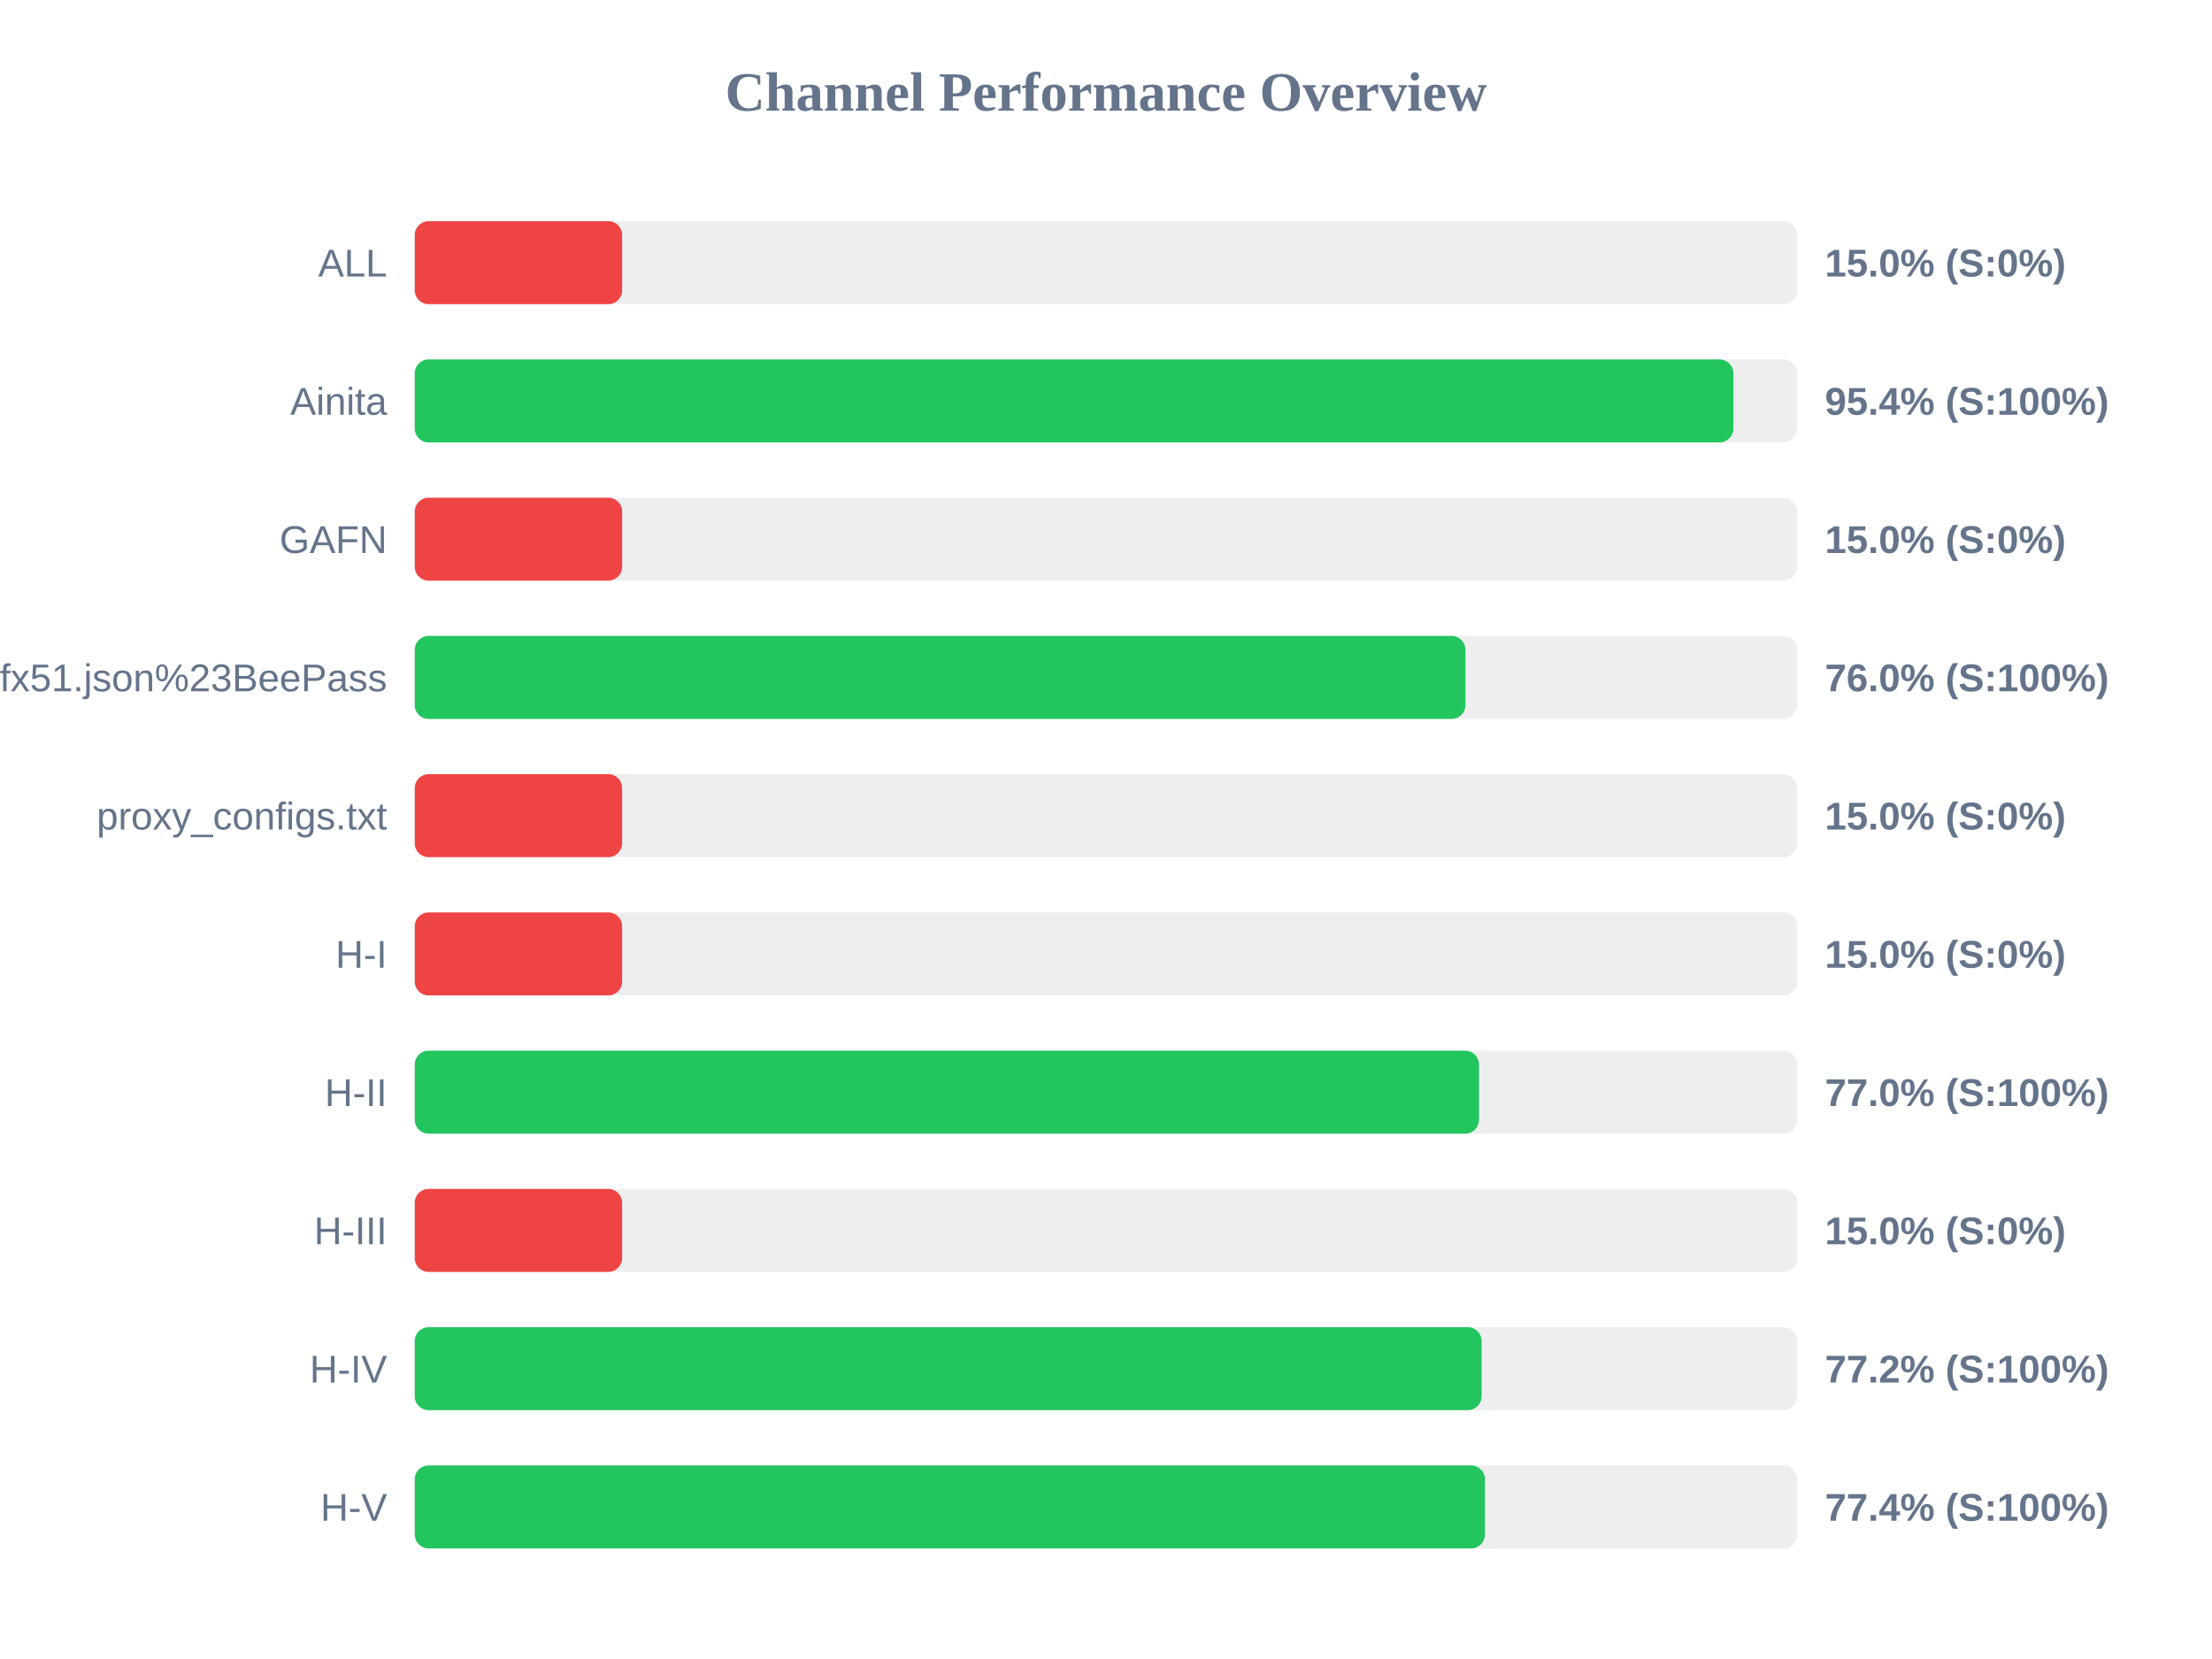
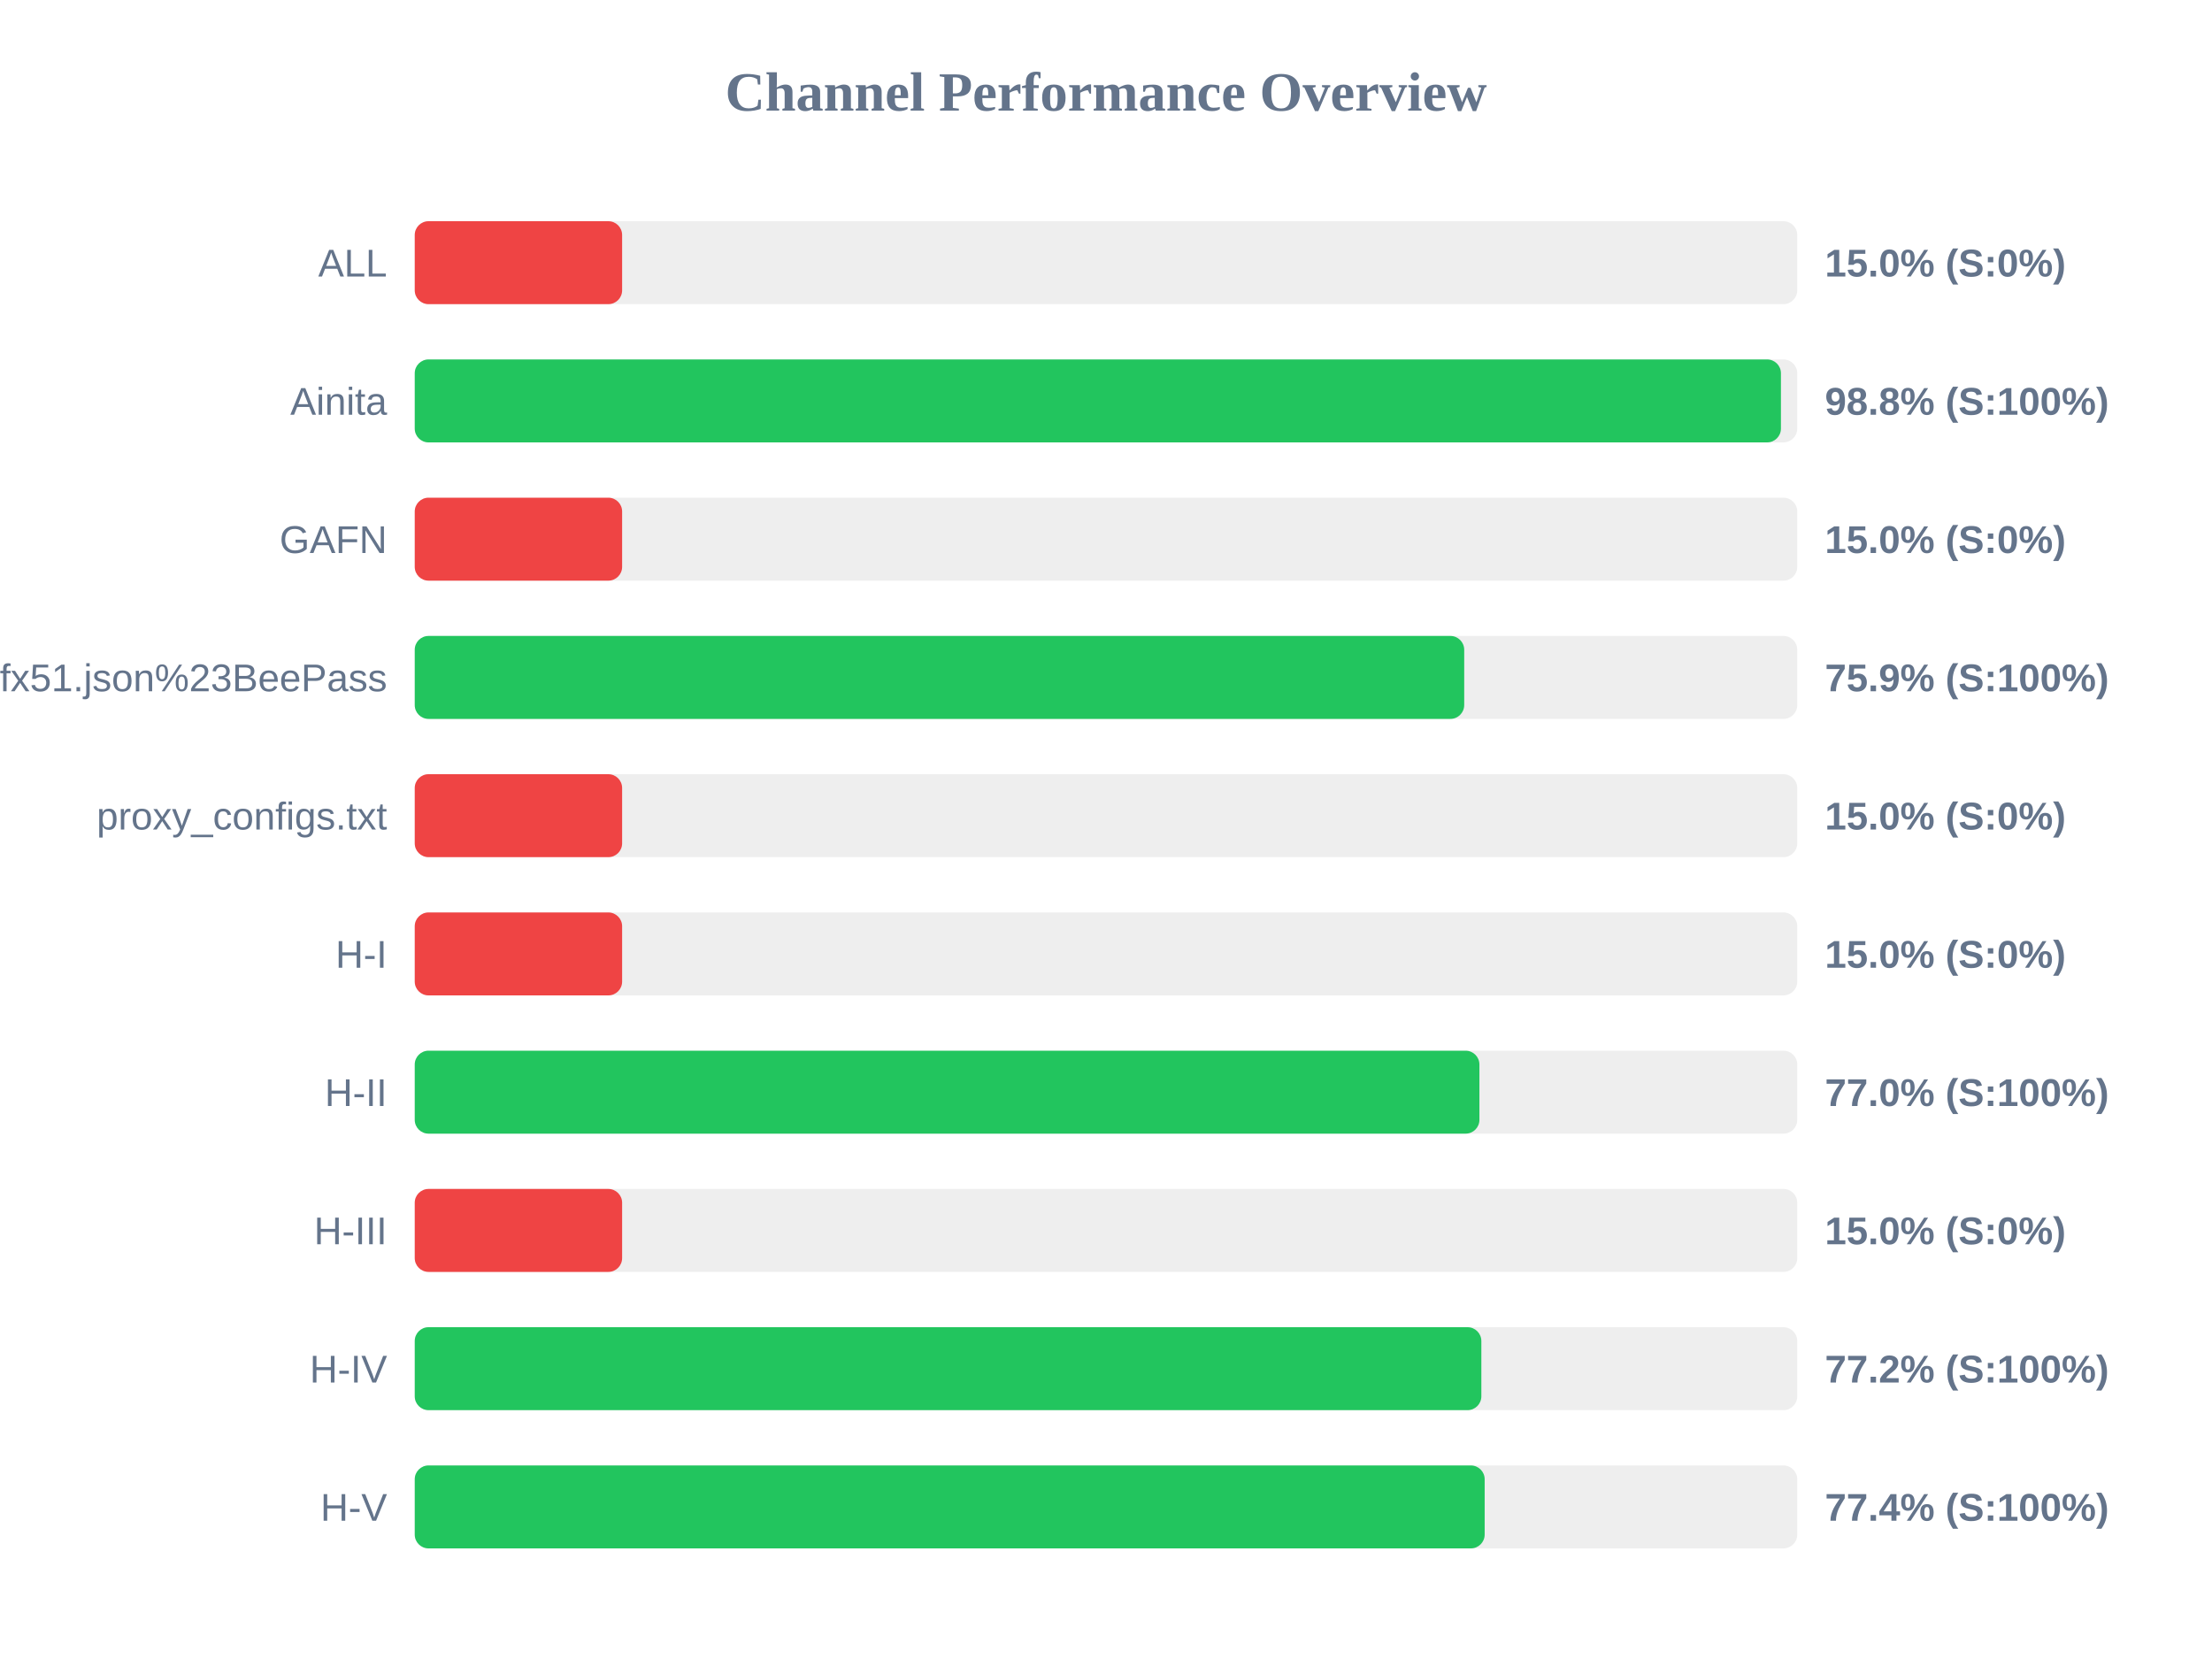
<svg xmlns="http://www.w3.org/2000/svg" width="800" height="600" version="1.1">
  <style>
        .row { font: 14px Arial; fill: #64748b; }
        .score { font: bold 14px Arial; fill: #64748b; }
    </style>
  <text x="400" y="40" text-anchor="middle" font-size="20px" font-weight="bold" fill="#64748b">Channel Performance Overview</text>
  <rect x="150" y="80" width="500" height="30" fill="#eee" rx="5" />
  <rect x="150" y="80" width="75.0" height="30" fill="#ef4444" rx="5" />
  <text x="140" y="100" text-anchor="end" class="row">ALL</text>
  <text x="660" y="100" text-anchor="start" class="score">15.0% (S:0%)</text>
  <rect x="150" y="130" width="500" height="30" fill="#eee" rx="5" />
-   <rect x="150" y="130" width="476.9" height="30" fill="#22c55e" rx="5" />
+   <rect x="150" y="130" width="494.1" height="30" fill="#22c55e" rx="5" />
  <text x="140" y="150" text-anchor="end" class="row">Ainita</text>
-   <text x="660" y="150" text-anchor="start" class="score">95.4% (S:100%)</text>
+   <text x="660" y="150" text-anchor="start" class="score">98.8% (S:100%)</text>
  <rect x="150" y="180" width="500" height="30" fill="#eee" rx="5" />
  <rect x="150" y="180" width="75.0" height="30" fill="#ef4444" rx="5" />
  <text x="140" y="200" text-anchor="end" class="row">GAFN</text>
  <text x="660" y="200" text-anchor="start" class="score">15.0% (S:0%)</text>
  <rect x="150" y="230" width="500" height="30" fill="#eee" rx="5" />
-   <rect x="150" y="230" width="380.0" height="30" fill="#22c55e" rx="5" />
+   <rect x="150" y="230" width="379.55" height="30" fill="#22c55e" rx="5" />
  <text x="140" y="250" text-anchor="end" class="row">sub?s=ssconf%3A%2F%2Fs3.amazonaws.com%2Fbeedynconprd%2Fzf38bv6oxi1nv3wfkpmxyfl8yj5fargza3foantoalu16vznl0ckxx7bgf1ufx51.json%23BeePass</text>
-   <text x="660" y="250" text-anchor="start" class="score">76.0% (S:100%)</text>
+   <text x="660" y="250" text-anchor="start" class="score">75.9% (S:100%)</text>
  <rect x="150" y="280" width="500" height="30" fill="#eee" rx="5" />
  <rect x="150" y="280" width="75.0" height="30" fill="#ef4444" rx="5" />
  <text x="140" y="300" text-anchor="end" class="row">proxy_configs.txt</text>
  <text x="660" y="300" text-anchor="start" class="score">15.0% (S:0%)</text>
  <rect x="150" y="330" width="500" height="30" fill="#eee" rx="5" />
  <rect x="150" y="330" width="75.0" height="30" fill="#ef4444" rx="5" />
  <text x="140" y="350" text-anchor="end" class="row">H-I</text>
  <text x="660" y="350" text-anchor="start" class="score">15.0% (S:0%)</text>
  <rect x="150" y="380" width="500" height="30" fill="#eee" rx="5" />
-   <rect x="150" y="380" width="384.9" height="30" fill="#22c55e" rx="5" />
+   <rect x="150" y="380" width="385.05" height="30" fill="#22c55e" rx="5" />
  <text x="140" y="400" text-anchor="end" class="row">H-II</text>
  <text x="660" y="400" text-anchor="start" class="score">77.0% (S:100%)</text>
  <rect x="150" y="430" width="500" height="30" fill="#eee" rx="5" />
  <rect x="150" y="430" width="75.0" height="30" fill="#ef4444" rx="5" />
  <text x="140" y="450" text-anchor="end" class="row">H-III</text>
  <text x="660" y="450" text-anchor="start" class="score">15.0% (S:0%)</text>
  <rect x="150" y="480" width="500" height="30" fill="#eee" rx="5" />
-   <rect x="150" y="480" width="385.85" height="30" fill="#22c55e" rx="5" />
+   <rect x="150" y="480" width="385.75" height="30" fill="#22c55e" rx="5" />
  <text x="140" y="500" text-anchor="end" class="row">H-IV</text>
  <text x="660" y="500" text-anchor="start" class="score">77.2% (S:100%)</text>
  <rect x="150" y="530" width="500" height="30" fill="#eee" rx="5" />
-   <rect x="150" y="530" width="387.05" height="30" fill="#22c55e" rx="5" />
+   <rect x="150" y="530" width="386.95" height="30" fill="#22c55e" rx="5" />
  <text x="140" y="550" text-anchor="end" class="row">H-V</text>
  <text x="660" y="550" text-anchor="start" class="score">77.4% (S:100%)</text>
</svg>
